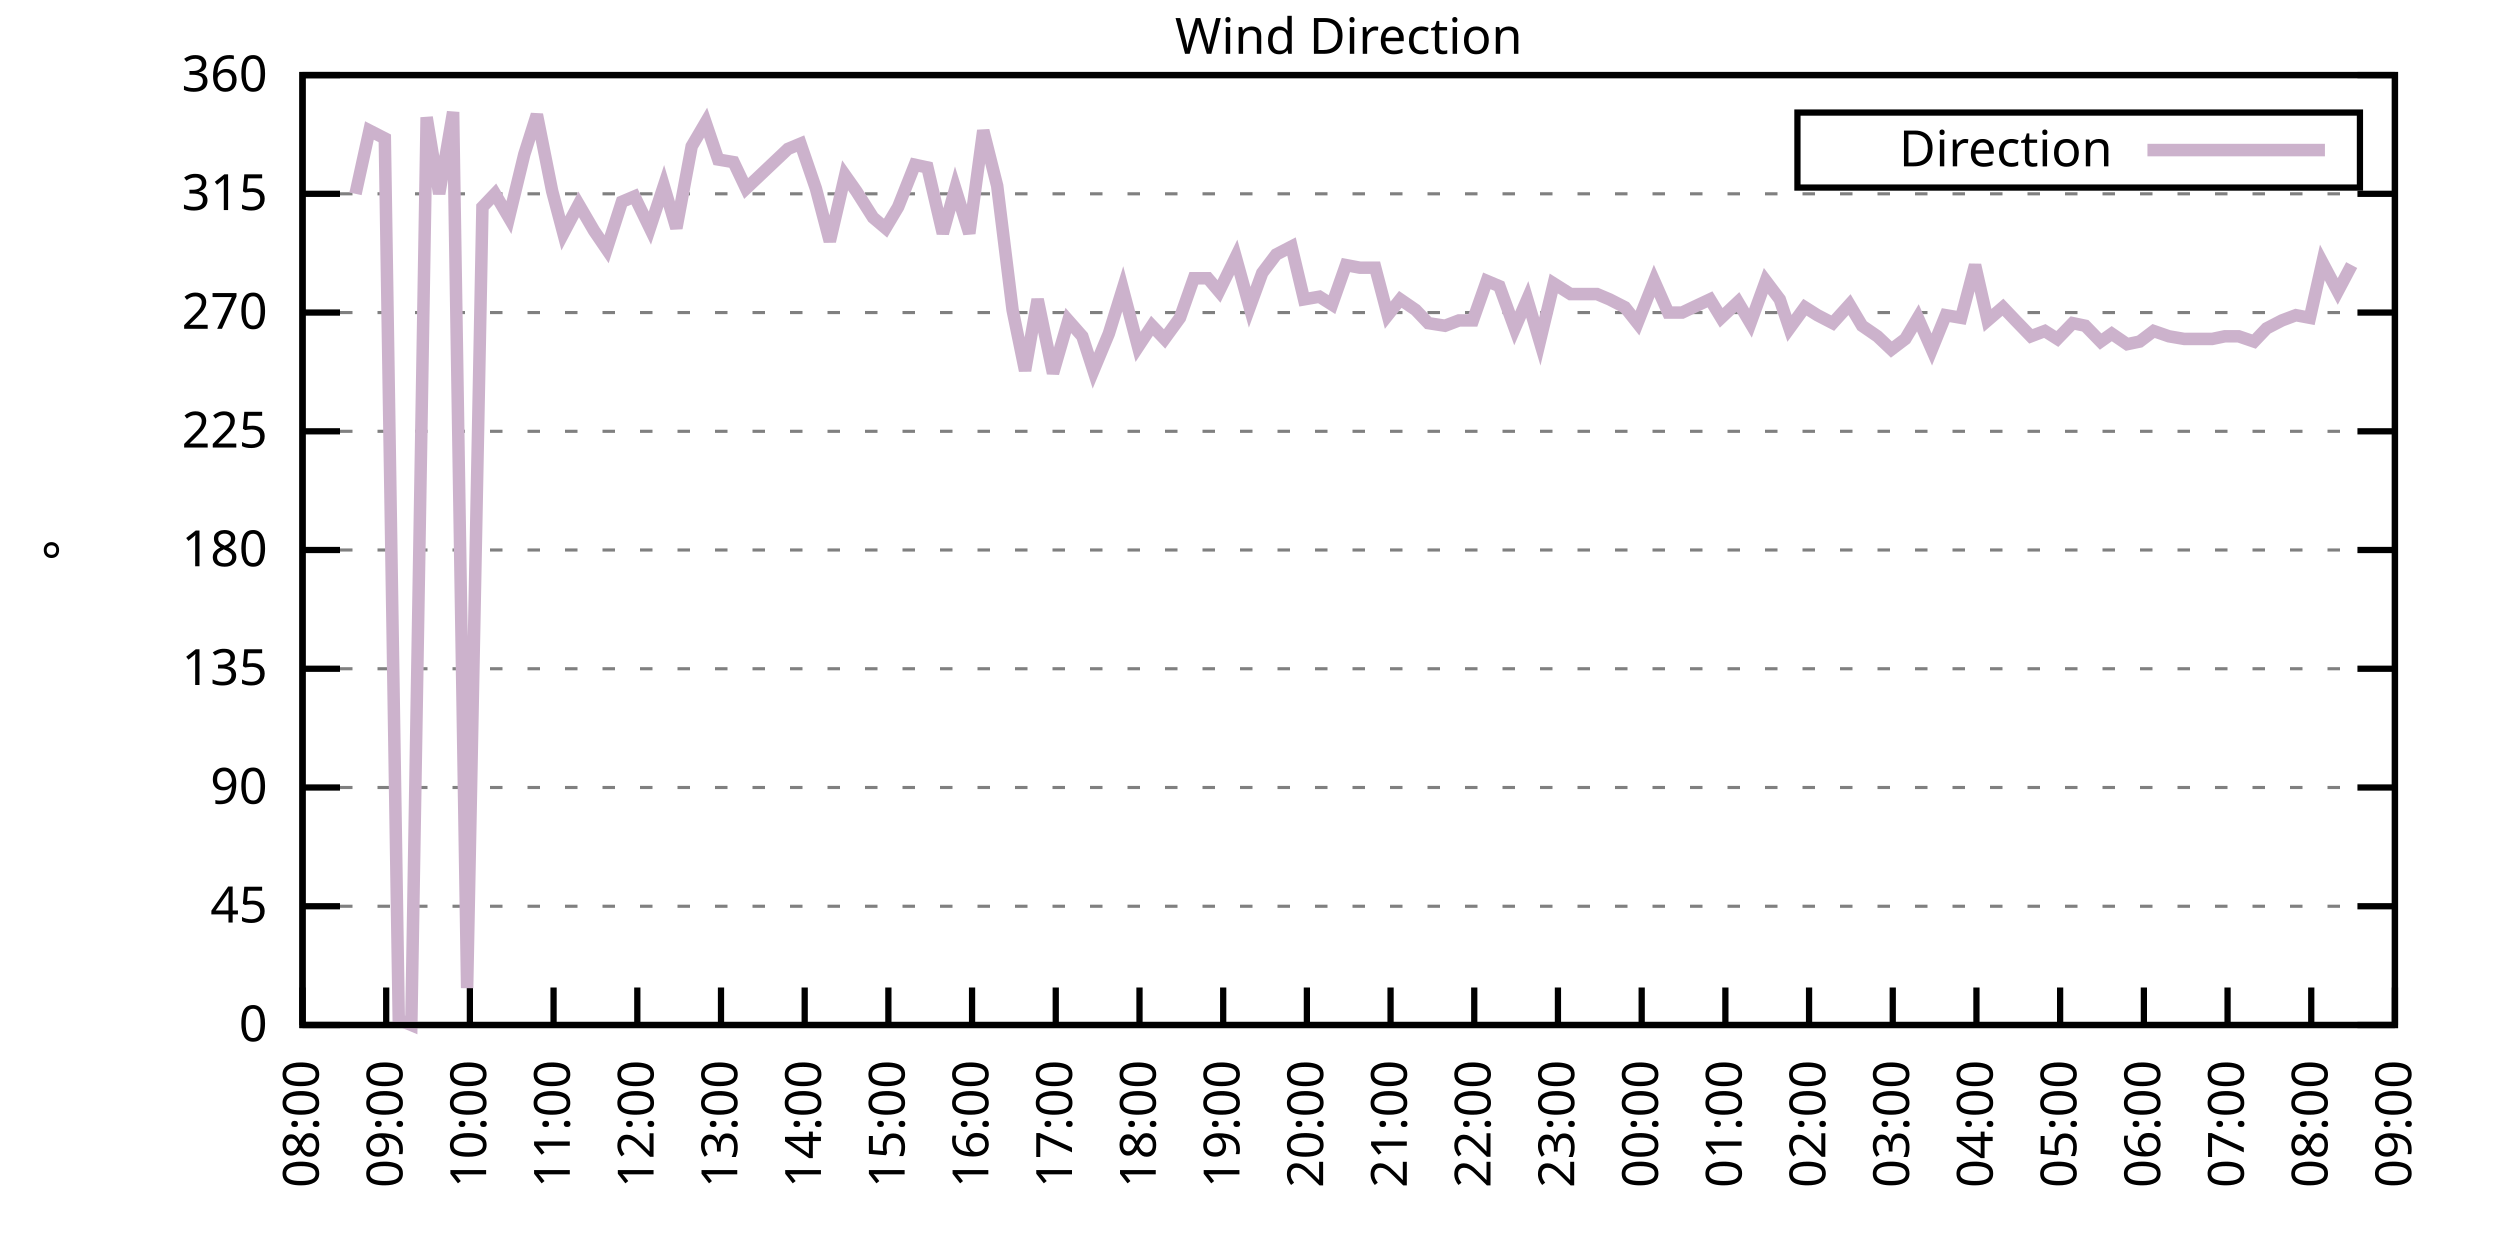
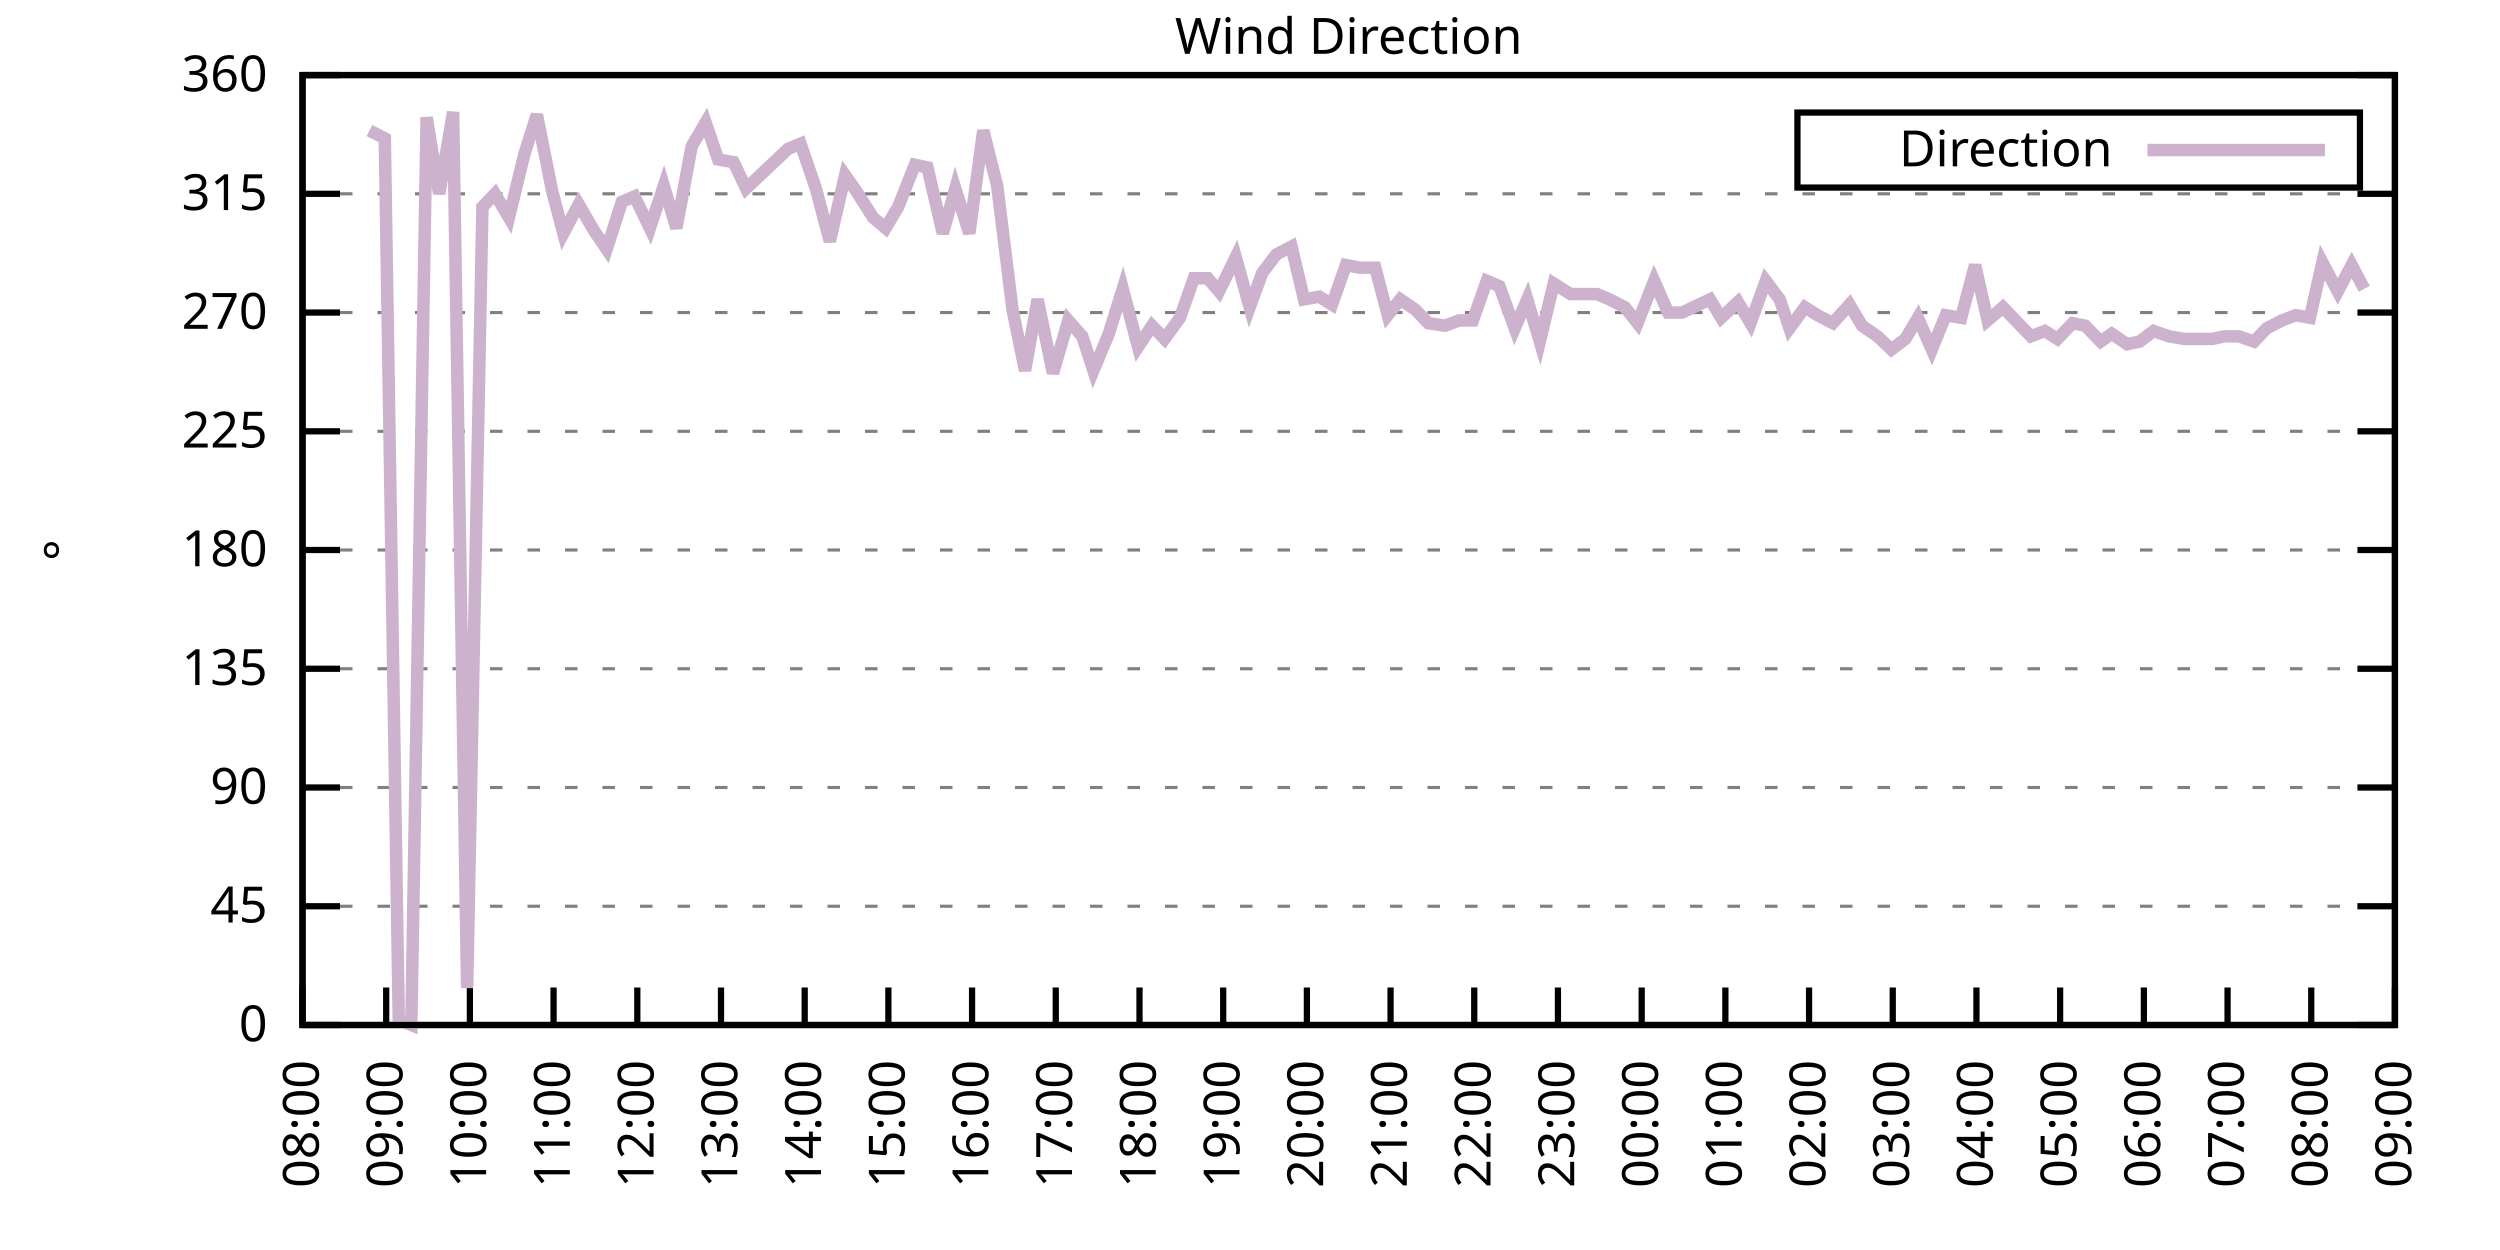
<svg xmlns="http://www.w3.org/2000/svg" xmlns:xlink="http://www.w3.org/1999/xlink" width="400" height="200" viewBox="0 0 400 200">
  <g id="gnuplot_canvas">
    <rect x="0" y="0" width="400" height="200" fill="none" />
    <defs>
      <circle id="gpDot" r="0.5" stroke-width="0.5" stroke="currentColor" />
      <path id="gpPt0" stroke-width="0.333" stroke="currentColor" d="M-1,0 h2 M0,-1 v2" />
      <path id="gpPt1" stroke-width="0.333" stroke="currentColor" d="M-1,-1 L1,1 M1,-1 L-1,1" />
      <path id="gpPt2" stroke-width="0.333" stroke="currentColor" d="M-1,0 L1,0 M0,-1 L0,1 M-1,-1 L1,1 M-1,1 L1,-1" />
      <rect id="gpPt3" stroke-width="0.333" stroke="currentColor" x="-1" y="-1" width="2" height="2" />
      <rect id="gpPt4" stroke-width="0.333" stroke="currentColor" fill="currentColor" x="-1" y="-1" width="2" height="2" />
      <circle id="gpPt5" stroke-width="0.333" stroke="currentColor" cx="0" cy="0" r="1" />
      <use xlink:href="#gpPt5" id="gpPt6" fill="currentColor" stroke="none" />
      <path id="gpPt7" stroke-width="0.333" stroke="currentColor" d="M0,-1.33 L-1.33,0.67 L1.33,0.67 z" />
      <use xlink:href="#gpPt7" id="gpPt8" fill="currentColor" stroke="none" />
      <use xlink:href="#gpPt7" id="gpPt9" stroke="currentColor" transform="rotate(180)" />
      <use xlink:href="#gpPt9" id="gpPt10" fill="currentColor" stroke="none" />
      <use xlink:href="#gpPt3" id="gpPt11" stroke="currentColor" transform="rotate(45)" />
      <use xlink:href="#gpPt11" id="gpPt12" fill="currentColor" stroke="none" />
      <path id="gpPt13" stroke-width="0.333" stroke="currentColor" d="M0,1.330 L1.265,0.411 L0.782,-1.067 L-0.782,-1.076 L-1.265,0.411 z" />
      <use xlink:href="#gpPt13" id="gpPt14" fill="currentColor" stroke="none" />
      <filter id="textbox" filterUnits="objectBoundingBox" x="0" y="0" height="1" width="1">
        <feFlood flood-color="white" flood-opacity="1" result="bgnd" />
        <feComposite in="SourceGraphic" in2="bgnd" operator="atop" />
      </filter>
      <filter id="greybox" filterUnits="objectBoundingBox" x="0" y="0" height="1" width="1">
        <feFlood flood-color="lightgrey" flood-opacity="1" result="grey" />
        <feComposite in="SourceGraphic" in2="grey" operator="atop" />
      </filter>
    </defs>
    <g fill="none" color="white" stroke="currentColor" stroke-width="1.00" stroke-linecap="butt" stroke-linejoin="miter">
</g>
    <g fill="none" color="black" stroke="currentColor" stroke-width="1.00" stroke-linecap="butt" stroke-linejoin="miter">
      <g stroke="none" shape-rendering="crispEdges">
        <polygon fill="rgb(255, 255, 255)" points="48.40,164.00 383.18,164.00 383.18,12.02 48.40,12.02 " />
      </g>
    </g>
    <g fill="none" color="black" stroke="currentColor" stroke-width="1.00" stroke-linecap="butt" stroke-linejoin="miter">
</g>
    <g fill="none" color="black" stroke="black" stroke-width="0.50" stroke-linecap="butt" stroke-linejoin="miter">
</g>
    <g fill="none" color="gray" stroke="currentColor" stroke-width="0.50" stroke-linecap="butt" stroke-linejoin="miter">
      <path stroke="gray" stroke-dasharray="2,4" class="gridline" d="M48.40,164.00 L383.19,164.00  " />
    </g>
    <g fill="none" color="gray" stroke="gray" stroke-width="1.00" stroke-linecap="butt" stroke-linejoin="miter">
</g>
    <g fill="none" color="black" stroke="currentColor" stroke-width="1.00" stroke-linecap="butt" stroke-linejoin="miter">
      <path stroke="black" d="M48.40,164.00 L54.40,164.00 M383.19,164.00 L377.19,164.00  " />
      <g transform="translate(42.80,166.60)" stroke="none" fill="black" font-family="Sans" font-size="8.00" text-anchor="end">
        <text>
          <tspan font-family="Sans"> 0</tspan>
        </text>
      </g>
    </g>
    <g fill="none" color="black" stroke="currentColor" stroke-width="1.00" stroke-linecap="butt" stroke-linejoin="miter">
</g>
    <g fill="none" color="black" stroke="black" stroke-width="0.50" stroke-linecap="butt" stroke-linejoin="miter">
</g>
    <g fill="none" color="gray" stroke="currentColor" stroke-width="0.50" stroke-linecap="butt" stroke-linejoin="miter">
      <path stroke="gray" stroke-dasharray="2,4" class="gridline" d="M48.40,145.00 L383.19,145.00  " />
    </g>
    <g fill="none" color="gray" stroke="gray" stroke-width="1.00" stroke-linecap="butt" stroke-linejoin="miter">
</g>
    <g fill="none" color="black" stroke="currentColor" stroke-width="1.00" stroke-linecap="butt" stroke-linejoin="miter">
      <path stroke="black" d="M48.40,145.00 L54.40,145.00 M383.19,145.00 L377.19,145.00  " />
      <g transform="translate(42.80,147.60)" stroke="none" fill="black" font-family="Sans" font-size="8.00" text-anchor="end">
        <text>
          <tspan font-family="Sans"> 45</tspan>
        </text>
      </g>
    </g>
    <g fill="none" color="black" stroke="currentColor" stroke-width="1.00" stroke-linecap="butt" stroke-linejoin="miter">
</g>
    <g fill="none" color="black" stroke="black" stroke-width="0.50" stroke-linecap="butt" stroke-linejoin="miter">
</g>
    <g fill="none" color="gray" stroke="currentColor" stroke-width="0.50" stroke-linecap="butt" stroke-linejoin="miter">
      <path stroke="gray" stroke-dasharray="2,4" class="gridline" d="M48.40,126.00 L383.19,126.00  " />
    </g>
    <g fill="none" color="gray" stroke="gray" stroke-width="1.00" stroke-linecap="butt" stroke-linejoin="miter">
</g>
    <g fill="none" color="black" stroke="currentColor" stroke-width="1.00" stroke-linecap="butt" stroke-linejoin="miter">
      <path stroke="black" d="M48.40,126.00 L54.40,126.00 M383.19,126.00 L377.19,126.00  " />
      <g transform="translate(42.80,128.60)" stroke="none" fill="black" font-family="Sans" font-size="8.00" text-anchor="end">
        <text>
          <tspan font-family="Sans"> 90</tspan>
        </text>
      </g>
    </g>
    <g fill="none" color="black" stroke="currentColor" stroke-width="1.00" stroke-linecap="butt" stroke-linejoin="miter">
</g>
    <g fill="none" color="black" stroke="black" stroke-width="0.50" stroke-linecap="butt" stroke-linejoin="miter">
</g>
    <g fill="none" color="gray" stroke="currentColor" stroke-width="0.50" stroke-linecap="butt" stroke-linejoin="miter">
      <path stroke="gray" stroke-dasharray="2,4" class="gridline" d="M48.40,107.00 L383.19,107.00  " />
    </g>
    <g fill="none" color="gray" stroke="gray" stroke-width="1.00" stroke-linecap="butt" stroke-linejoin="miter">
</g>
    <g fill="none" color="black" stroke="currentColor" stroke-width="1.00" stroke-linecap="butt" stroke-linejoin="miter">
      <path stroke="black" d="M48.40,107.00 L54.40,107.00 M383.19,107.00 L377.19,107.00  " />
      <g transform="translate(42.80,109.60)" stroke="none" fill="black" font-family="Sans" font-size="8.00" text-anchor="end">
        <text>
          <tspan font-family="Sans"> 135</tspan>
        </text>
      </g>
    </g>
    <g fill="none" color="black" stroke="currentColor" stroke-width="1.00" stroke-linecap="butt" stroke-linejoin="miter">
</g>
    <g fill="none" color="black" stroke="black" stroke-width="0.50" stroke-linecap="butt" stroke-linejoin="miter">
</g>
    <g fill="none" color="gray" stroke="currentColor" stroke-width="0.50" stroke-linecap="butt" stroke-linejoin="miter">
      <path stroke="gray" stroke-dasharray="2,4" class="gridline" d="M48.40,88.00 L383.19,88.00  " />
    </g>
    <g fill="none" color="gray" stroke="gray" stroke-width="1.00" stroke-linecap="butt" stroke-linejoin="miter">
</g>
    <g fill="none" color="black" stroke="currentColor" stroke-width="1.00" stroke-linecap="butt" stroke-linejoin="miter">
      <path stroke="black" d="M48.40,88.00 L54.40,88.00 M383.19,88.00 L377.19,88.00  " />
      <g transform="translate(42.80,90.60)" stroke="none" fill="black" font-family="Sans" font-size="8.00" text-anchor="end">
        <text>
          <tspan font-family="Sans"> 180</tspan>
        </text>
      </g>
    </g>
    <g fill="none" color="black" stroke="currentColor" stroke-width="1.00" stroke-linecap="butt" stroke-linejoin="miter">
</g>
    <g fill="none" color="black" stroke="black" stroke-width="0.50" stroke-linecap="butt" stroke-linejoin="miter">
</g>
    <g fill="none" color="gray" stroke="currentColor" stroke-width="0.50" stroke-linecap="butt" stroke-linejoin="miter">
      <path stroke="gray" stroke-dasharray="2,4" class="gridline" d="M48.40,69.01 L383.19,69.01  " />
    </g>
    <g fill="none" color="gray" stroke="gray" stroke-width="1.00" stroke-linecap="butt" stroke-linejoin="miter">
</g>
    <g fill="none" color="black" stroke="currentColor" stroke-width="1.00" stroke-linecap="butt" stroke-linejoin="miter">
      <path stroke="black" d="M48.40,69.01 L54.40,69.01 M383.19,69.01 L377.19,69.01  " />
      <g transform="translate(42.80,71.61)" stroke="none" fill="black" font-family="Sans" font-size="8.00" text-anchor="end">
        <text>
          <tspan font-family="Sans"> 225</tspan>
        </text>
      </g>
    </g>
    <g fill="none" color="black" stroke="currentColor" stroke-width="1.00" stroke-linecap="butt" stroke-linejoin="miter">
</g>
    <g fill="none" color="black" stroke="black" stroke-width="0.50" stroke-linecap="butt" stroke-linejoin="miter">
</g>
    <g fill="none" color="gray" stroke="currentColor" stroke-width="0.50" stroke-linecap="butt" stroke-linejoin="miter">
      <path stroke="gray" stroke-dasharray="2,4" class="gridline" d="M48.40,50.01 L383.19,50.01  " />
    </g>
    <g fill="none" color="gray" stroke="gray" stroke-width="1.00" stroke-linecap="butt" stroke-linejoin="miter">
</g>
    <g fill="none" color="black" stroke="currentColor" stroke-width="1.00" stroke-linecap="butt" stroke-linejoin="miter">
      <path stroke="black" d="M48.40,50.01 L54.40,50.01 M383.19,50.01 L377.19,50.01  " />
      <g transform="translate(42.80,52.61)" stroke="none" fill="black" font-family="Sans" font-size="8.00" text-anchor="end">
        <text>
          <tspan font-family="Sans"> 270</tspan>
        </text>
      </g>
    </g>
    <g fill="none" color="black" stroke="currentColor" stroke-width="1.00" stroke-linecap="butt" stroke-linejoin="miter">
</g>
    <g fill="none" color="black" stroke="black" stroke-width="0.50" stroke-linecap="butt" stroke-linejoin="miter">
</g>
    <g fill="none" color="gray" stroke="currentColor" stroke-width="0.50" stroke-linecap="butt" stroke-linejoin="miter">
      <path stroke="gray" stroke-dasharray="2,4" class="gridline" d="M48.40,31.01 L383.19,31.01  " />
    </g>
    <g fill="none" color="gray" stroke="gray" stroke-width="1.00" stroke-linecap="butt" stroke-linejoin="miter">
</g>
    <g fill="none" color="black" stroke="currentColor" stroke-width="1.00" stroke-linecap="butt" stroke-linejoin="miter">
      <path stroke="black" d="M48.40,31.01 L54.40,31.01 M383.19,31.01 L377.19,31.01  " />
      <g transform="translate(42.80,33.61)" stroke="none" fill="black" font-family="Sans" font-size="8.00" text-anchor="end">
        <text>
          <tspan font-family="Sans"> 315</tspan>
        </text>
      </g>
    </g>
    <g fill="none" color="black" stroke="currentColor" stroke-width="1.00" stroke-linecap="butt" stroke-linejoin="miter">
</g>
    <g fill="none" color="black" stroke="black" stroke-width="0.50" stroke-linecap="butt" stroke-linejoin="miter">
</g>
    <g fill="none" color="gray" stroke="currentColor" stroke-width="0.50" stroke-linecap="butt" stroke-linejoin="miter">
      <path stroke="gray" stroke-dasharray="2,4" class="gridline" d="M48.40,12.01 L383.19,12.01  " />
    </g>
    <g fill="none" color="gray" stroke="gray" stroke-width="1.00" stroke-linecap="butt" stroke-linejoin="miter">
</g>
    <g fill="none" color="black" stroke="currentColor" stroke-width="1.00" stroke-linecap="butt" stroke-linejoin="miter">
      <path stroke="black" d="M48.40,12.01 L54.40,12.01 M383.19,12.01 L377.19,12.01  " />
      <g transform="translate(42.80,14.61)" stroke="none" fill="black" font-family="Sans" font-size="8.00" text-anchor="end">
        <text>
          <tspan font-family="Sans"> 360</tspan>
        </text>
      </g>
    </g>
    <g fill="none" color="black" stroke="currentColor" stroke-width="1.00" stroke-linecap="butt" stroke-linejoin="miter">
      <path stroke="black" d="M48.40,164.00 L48.40,158.00  " />
      <g transform="translate(51.00,169.60) rotate(270.00)" stroke="none" fill="black" font-family="Sans" font-size="8.00" text-anchor="end">
        <text>
          <tspan font-family="Sans">08:00</tspan>
        </text>
      </g>
    </g>
    <g fill="none" color="black" stroke="currentColor" stroke-width="1.00" stroke-linecap="butt" stroke-linejoin="miter">
      <path stroke="black" d="M61.79,164.00 L61.79,158.00  " />
      <g transform="translate(64.39,169.60) rotate(270.00)" stroke="none" fill="black" font-family="Sans" font-size="8.00" text-anchor="end">
        <text>
          <tspan font-family="Sans">09:00</tspan>
        </text>
      </g>
    </g>
    <g fill="none" color="black" stroke="currentColor" stroke-width="1.00" stroke-linecap="butt" stroke-linejoin="miter">
      <path stroke="black" d="M75.18,164.00 L75.18,158.00  " />
      <g transform="translate(77.78,169.60) rotate(270.00)" stroke="none" fill="black" font-family="Sans" font-size="8.00" text-anchor="end">
        <text>
          <tspan font-family="Sans">10:00</tspan>
        </text>
      </g>
    </g>
    <g fill="none" color="black" stroke="currentColor" stroke-width="1.00" stroke-linecap="butt" stroke-linejoin="miter">
      <path stroke="black" d="M88.57,164.00 L88.57,158.00  " />
      <g transform="translate(91.17,169.60) rotate(270.00)" stroke="none" fill="black" font-family="Sans" font-size="8.00" text-anchor="end">
        <text>
          <tspan font-family="Sans">11:00</tspan>
        </text>
      </g>
    </g>
    <g fill="none" color="black" stroke="currentColor" stroke-width="1.00" stroke-linecap="butt" stroke-linejoin="miter">
      <path stroke="black" d="M101.97,164.00 L101.97,158.00  " />
      <g transform="translate(104.57,169.60) rotate(270.00)" stroke="none" fill="black" font-family="Sans" font-size="8.00" text-anchor="end">
        <text>
          <tspan font-family="Sans">12:00</tspan>
        </text>
      </g>
    </g>
    <g fill="none" color="black" stroke="currentColor" stroke-width="1.00" stroke-linecap="butt" stroke-linejoin="miter">
      <path stroke="black" d="M115.36,164.00 L115.36,158.00  " />
      <g transform="translate(117.96,169.60) rotate(270.00)" stroke="none" fill="black" font-family="Sans" font-size="8.00" text-anchor="end">
        <text>
          <tspan font-family="Sans">13:00</tspan>
        </text>
      </g>
    </g>
    <g fill="none" color="black" stroke="currentColor" stroke-width="1.00" stroke-linecap="butt" stroke-linejoin="miter">
      <path stroke="black" d="M128.75,164.00 L128.75,158.00  " />
      <g transform="translate(131.35,169.60) rotate(270.00)" stroke="none" fill="black" font-family="Sans" font-size="8.00" text-anchor="end">
        <text>
          <tspan font-family="Sans">14:00</tspan>
        </text>
      </g>
    </g>
    <g fill="none" color="black" stroke="currentColor" stroke-width="1.00" stroke-linecap="butt" stroke-linejoin="miter">
      <path stroke="black" d="M142.14,164.00 L142.14,158.00  " />
      <g transform="translate(144.74,169.60) rotate(270.00)" stroke="none" fill="black" font-family="Sans" font-size="8.00" text-anchor="end">
        <text>
          <tspan font-family="Sans">15:00</tspan>
        </text>
      </g>
    </g>
    <g fill="none" color="black" stroke="currentColor" stroke-width="1.00" stroke-linecap="butt" stroke-linejoin="miter">
      <path stroke="black" d="M155.53,164.00 L155.53,158.00  " />
      <g transform="translate(158.13,169.60) rotate(270.00)" stroke="none" fill="black" font-family="Sans" font-size="8.00" text-anchor="end">
        <text>
          <tspan font-family="Sans">16:00</tspan>
        </text>
      </g>
    </g>
    <g fill="none" color="black" stroke="currentColor" stroke-width="1.00" stroke-linecap="butt" stroke-linejoin="miter">
      <path stroke="black" d="M168.92,164.00 L168.92,158.00  " />
      <g transform="translate(171.52,169.60) rotate(270.00)" stroke="none" fill="black" font-family="Sans" font-size="8.00" text-anchor="end">
        <text>
          <tspan font-family="Sans">17:00</tspan>
        </text>
      </g>
    </g>
    <g fill="none" color="black" stroke="currentColor" stroke-width="1.00" stroke-linecap="butt" stroke-linejoin="miter">
      <path stroke="black" d="M182.32,164.00 L182.32,158.00  " />
      <g transform="translate(184.92,169.60) rotate(270.00)" stroke="none" fill="black" font-family="Sans" font-size="8.00" text-anchor="end">
        <text>
          <tspan font-family="Sans">18:00</tspan>
        </text>
      </g>
    </g>
    <g fill="none" color="black" stroke="currentColor" stroke-width="1.00" stroke-linecap="butt" stroke-linejoin="miter">
      <path stroke="black" d="M195.71,164.00 L195.71,158.00  " />
      <g transform="translate(198.31,169.60) rotate(270.00)" stroke="none" fill="black" font-family="Sans" font-size="8.00" text-anchor="end">
        <text>
          <tspan font-family="Sans">19:00</tspan>
        </text>
      </g>
    </g>
    <g fill="none" color="black" stroke="currentColor" stroke-width="1.00" stroke-linecap="butt" stroke-linejoin="miter">
      <path stroke="black" d="M209.10,164.00 L209.10,158.00  " />
      <g transform="translate(211.70,169.60) rotate(270.00)" stroke="none" fill="black" font-family="Sans" font-size="8.00" text-anchor="end">
        <text>
          <tspan font-family="Sans">20:00</tspan>
        </text>
      </g>
    </g>
    <g fill="none" color="black" stroke="currentColor" stroke-width="1.00" stroke-linecap="butt" stroke-linejoin="miter">
      <path stroke="black" d="M222.49,164.00 L222.49,158.00  " />
      <g transform="translate(225.09,169.60) rotate(270.00)" stroke="none" fill="black" font-family="Sans" font-size="8.00" text-anchor="end">
        <text>
          <tspan font-family="Sans">21:00</tspan>
        </text>
      </g>
    </g>
    <g fill="none" color="black" stroke="currentColor" stroke-width="1.00" stroke-linecap="butt" stroke-linejoin="miter">
      <path stroke="black" d="M235.88,164.00 L235.88,158.00  " />
      <g transform="translate(238.48,169.60) rotate(270.00)" stroke="none" fill="black" font-family="Sans" font-size="8.00" text-anchor="end">
        <text>
          <tspan font-family="Sans">22:00</tspan>
        </text>
      </g>
    </g>
    <g fill="none" color="black" stroke="currentColor" stroke-width="1.00" stroke-linecap="butt" stroke-linejoin="miter">
      <path stroke="black" d="M249.27,164.00 L249.27,158.00  " />
      <g transform="translate(251.87,169.60) rotate(270.00)" stroke="none" fill="black" font-family="Sans" font-size="8.00" text-anchor="end">
        <text>
          <tspan font-family="Sans">23:00</tspan>
        </text>
      </g>
    </g>
    <g fill="none" color="black" stroke="currentColor" stroke-width="1.00" stroke-linecap="butt" stroke-linejoin="miter">
      <path stroke="black" d="M262.67,164.00 L262.67,158.00  " />
      <g transform="translate(265.27,169.60) rotate(270.00)" stroke="none" fill="black" font-family="Sans" font-size="8.00" text-anchor="end">
        <text>
          <tspan font-family="Sans">00:00</tspan>
        </text>
      </g>
    </g>
    <g fill="none" color="black" stroke="currentColor" stroke-width="1.00" stroke-linecap="butt" stroke-linejoin="miter">
      <path stroke="black" d="M276.06,164.00 L276.06,158.00  " />
      <g transform="translate(278.66,169.60) rotate(270.00)" stroke="none" fill="black" font-family="Sans" font-size="8.00" text-anchor="end">
        <text>
          <tspan font-family="Sans">01:00</tspan>
        </text>
      </g>
    </g>
    <g fill="none" color="black" stroke="currentColor" stroke-width="1.00" stroke-linecap="butt" stroke-linejoin="miter">
      <path stroke="black" d="M289.45,164.00 L289.45,158.00  " />
      <g transform="translate(292.05,169.60) rotate(270.00)" stroke="none" fill="black" font-family="Sans" font-size="8.00" text-anchor="end">
        <text>
          <tspan font-family="Sans">02:00</tspan>
        </text>
      </g>
    </g>
    <g fill="none" color="black" stroke="currentColor" stroke-width="1.00" stroke-linecap="butt" stroke-linejoin="miter">
      <path stroke="black" d="M302.84,164.00 L302.84,158.00  " />
      <g transform="translate(305.44,169.60) rotate(270.00)" stroke="none" fill="black" font-family="Sans" font-size="8.00" text-anchor="end">
        <text>
          <tspan font-family="Sans">03:00</tspan>
        </text>
      </g>
    </g>
    <g fill="none" color="black" stroke="currentColor" stroke-width="1.00" stroke-linecap="butt" stroke-linejoin="miter">
      <path stroke="black" d="M316.23,164.00 L316.23,158.00  " />
      <g transform="translate(318.83,169.60) rotate(270.00)" stroke="none" fill="black" font-family="Sans" font-size="8.00" text-anchor="end">
        <text>
          <tspan font-family="Sans">04:00</tspan>
        </text>
      </g>
    </g>
    <g fill="none" color="black" stroke="currentColor" stroke-width="1.00" stroke-linecap="butt" stroke-linejoin="miter">
      <path stroke="black" d="M329.62,164.00 L329.62,158.00  " />
      <g transform="translate(332.22,169.60) rotate(270.00)" stroke="none" fill="black" font-family="Sans" font-size="8.00" text-anchor="end">
        <text>
          <tspan font-family="Sans">05:00</tspan>
        </text>
      </g>
    </g>
    <g fill="none" color="black" stroke="currentColor" stroke-width="1.00" stroke-linecap="butt" stroke-linejoin="miter">
      <path stroke="black" d="M343.02,164.00 L343.02,158.00  " />
      <g transform="translate(345.62,169.60) rotate(270.00)" stroke="none" fill="black" font-family="Sans" font-size="8.00" text-anchor="end">
        <text>
          <tspan font-family="Sans">06:00</tspan>
        </text>
      </g>
    </g>
    <g fill="none" color="black" stroke="currentColor" stroke-width="1.00" stroke-linecap="butt" stroke-linejoin="miter">
      <path stroke="black" d="M356.41,164.00 L356.41,158.00  " />
      <g transform="translate(359.01,169.60) rotate(270.00)" stroke="none" fill="black" font-family="Sans" font-size="8.00" text-anchor="end">
        <text>
          <tspan font-family="Sans">07:00</tspan>
        </text>
      </g>
    </g>
    <g fill="none" color="black" stroke="currentColor" stroke-width="1.00" stroke-linecap="butt" stroke-linejoin="miter">
      <path stroke="black" d="M369.80,164.00 L369.80,158.00  " />
      <g transform="translate(372.40,169.60) rotate(270.00)" stroke="none" fill="black" font-family="Sans" font-size="8.00" text-anchor="end">
        <text>
          <tspan font-family="Sans">08:00</tspan>
        </text>
      </g>
    </g>
    <g fill="none" color="black" stroke="currentColor" stroke-width="1.00" stroke-linecap="butt" stroke-linejoin="miter">
      <path stroke="black" d="M383.19,164.00 L383.19,158.00  " />
      <g transform="translate(385.79,169.60) rotate(270.00)" stroke="none" fill="black" font-family="Sans" font-size="8.00" text-anchor="end">
        <text>
          <tspan font-family="Sans">09:00</tspan>
        </text>
      </g>
    </g>
    <g fill="none" color="black" stroke="currentColor" stroke-width="1.00" stroke-linecap="butt" stroke-linejoin="miter">
</g>
    <g fill="none" color="black" stroke="currentColor" stroke-width="1.00" stroke-linecap="butt" stroke-linejoin="miter">
      <path stroke="black" d="M48.40,12.01 L48.40,164.00 L383.19,164.00 L383.19,12.01 L48.40,12.01 Z  " />
    </g>
    <g fill="none" color="black" stroke="currentColor" stroke-width="1.00" stroke-linecap="butt" stroke-linejoin="miter">
</g>
    <g fill="none" color="black" stroke="currentColor" stroke-width="1.00" stroke-linecap="butt" stroke-linejoin="miter">
      <path stroke="black" d="M287.59,30.01 L287.59,18.01 L377.59,18.01 L377.59,30.01 L287.59,30.01 Z  " />
    </g>
    <g id="Wind_direction_plot_1">
      <g fill="none" color="white" stroke="black" stroke-width="2.00" stroke-linecap="butt" stroke-linejoin="miter">
</g>
      <g fill="none" color="black" stroke="currentColor" stroke-width="2.00" stroke-linecap="butt" stroke-linejoin="miter">
        <g transform="translate(337.99,26.61)" stroke="none" fill="black" font-family="Sans" font-size="8.00" text-anchor="end">
          <text>
            <tspan font-family="Sans">Direction</tspan>
          </text>
        </g>
      </g>
      <g fill="none" color="black" stroke="currentColor" stroke-width="2.00" stroke-linecap="butt" stroke-linejoin="miter">
-         <path stroke="rgb(204, 178, 204)" d="M343.59,24.01 L371.99,24.01 M56.88,31.01 L59.11,20.88 L61.57,22.14 L63.80,163.16 L65.81,164.00 L68.26,18.77   L70.27,31.01 L72.50,17.92 L74.74,158.09 L77.19,33.12 L79.20,31.01 L81.43,34.81 L83.89,24.68 L85.90,18.34   L88.35,30.59 L90.14,37.34 L92.59,32.70 L95.05,36.92 L97.06,39.87 L99.51,32.28 L101.52,31.43 L103.98,36.50   L106.21,29.74 L108.22,36.50 L110.67,23.41 L112.90,19.61 L114.91,25.52 L117.37,25.94 L119.38,30.16 L121.61,28.05   L123.84,25.94 L126.07,23.83 L128.08,22.99 L130.54,30.16 L132.77,38.61 L135.22,28.05 L137.01,30.59 L139.69,34.81   L141.69,36.50 L143.70,33.12 L146.38,26.36 L148.39,26.79 L150.85,37.34 L152.85,30.16 L155.09,37.34 L157.32,20.88   L159.55,29.74 L162.01,49.59 L164.01,59.30 L166.02,47.90 L168.48,59.72 L170.93,51.27 L173.17,53.81 L174.95,59.30   L177.41,53.39 L179.64,46.21 L182.09,55.50 L184.32,52.12 L186.33,54.23 L188.79,50.85 L191.02,44.52 L193.25,44.52   L195.04,46.63 L197.72,41.14 L199.95,49.16 L201.96,43.67 L204.19,40.72 L206.64,39.45 L208.65,47.90 L211.11,47.47   L213.12,48.74 L215.35,42.41 L217.58,42.83 L220.04,42.83 L222.04,50.43 L224.05,47.90 L226.51,49.59 L228.52,51.70   L231.20,52.12 L233.43,51.27 L235.66,51.27 L237.89,44.94 L239.90,45.79 L242.36,52.54 L244.36,47.90 L246.37,54.65   L248.60,45.36 L251.28,47.05 L253.51,47.05 L255.52,47.05 L257.53,47.90 L259.99,49.16 L262.00,51.70 L264.67,44.94   L266.91,50.01 L269.14,50.01 L270.92,49.16 L273.60,47.90 L275.39,50.85 L278.07,48.32 L280.07,51.70 L282.53,44.94   L284.76,47.90 L286.32,52.54 L288.78,49.16 L290.79,50.43 L293.24,51.70 L295.92,48.74 L297.93,52.12 L300.39,53.81   L302.62,55.92 L304.85,54.23 L306.86,50.85 L309.09,55.92 L311.32,50.43 L313.78,50.85 L316.01,42.41 L318.02,51.27   L320.47,49.16 L322.48,51.27 L324.94,53.81 L327.17,52.96 L329.18,54.23 L331.63,51.70 L333.64,52.12 L336.10,54.65   L337.88,53.39 L340.34,55.07 L342.35,54.65 L344.58,52.96 L347.03,53.81 L349.49,54.23 L351.72,54.23 L353.95,54.23   L355.96,53.81 L358.19,53.81 L360.65,54.65 L362.66,52.54 L365.11,51.27 L367.34,50.43 L369.58,50.85 L371.58,41.99   L374.04,46.63 L376.27,42.41  " />
+         <path stroke="rgb(204, 178, 204)" d="M343.59,24.01 L371.99,24.01 M59.11,20.88 L61.57,22.14 L63.80,163.16 L65.81,164.00 L68.26,18.77 L70.27,31.01   L72.50,17.92 L74.74,158.09 L77.19,33.12 L79.20,31.01 L81.43,34.81 L83.89,24.68 L85.90,18.34 L88.35,30.59   L90.14,37.34 L92.59,32.70 L95.05,36.92 L97.06,39.87 L99.51,32.28 L101.52,31.43 L103.98,36.50 L106.21,29.74   L108.22,36.50 L110.67,23.41 L112.90,19.61 L114.91,25.52 L117.37,25.94 L119.38,30.16 L121.61,28.05 L123.84,25.94   L126.07,23.83 L128.08,22.99 L130.54,30.16 L132.77,38.61 L135.22,28.05 L137.01,30.59 L139.69,34.81 L141.69,36.50   L143.70,33.12 L146.38,26.36 L148.39,26.79 L150.85,37.34 L152.85,30.16 L155.09,37.34 L157.32,20.88 L159.55,29.74   L162.01,49.59 L164.01,59.30 L166.02,47.90 L168.48,59.72 L170.93,51.27 L173.17,53.81 L174.95,59.30 L177.41,53.39   L179.64,46.21 L182.09,55.50 L184.32,52.12 L186.33,54.23 L188.79,50.85 L191.02,44.52 L193.25,44.52 L195.04,46.63   L197.72,41.14 L199.95,49.16 L201.96,43.67 L204.19,40.72 L206.64,39.45 L208.65,47.90 L211.11,47.47 L213.12,48.74   L215.35,42.41 L217.58,42.83 L220.04,42.83 L222.04,50.43 L224.05,47.90 L226.51,49.59 L228.52,51.70 L231.20,52.12   L233.43,51.27 L235.66,51.27 L237.89,44.94 L239.90,45.79 L242.36,52.54 L244.36,47.90 L246.37,54.65 L248.60,45.36   L251.28,47.05 L253.51,47.05 L255.52,47.05 L257.53,47.90 L259.99,49.16 L262.00,51.70 L264.67,44.94 L266.91,50.01   L269.14,50.01 L270.92,49.16 L273.60,47.90 L275.39,50.85 L278.07,48.32 L280.07,51.70 L282.53,44.94 L284.76,47.90   L286.32,52.54 L288.78,49.16 L290.79,50.43 L293.24,51.70 L295.92,48.74 L297.93,52.12 L300.39,53.81 L302.62,55.92   L304.85,54.23 L306.86,50.85 L309.09,55.92 L311.32,50.43 L313.78,50.85 L316.01,42.41 L318.02,51.27 L320.47,49.16   L322.48,51.27 L324.94,53.81 L327.17,52.96 L329.18,54.23 L331.63,51.70 L333.64,52.12 L336.10,54.65 L337.88,53.39   L340.34,55.07 L342.35,54.65 L344.58,52.96 L347.03,53.81 L349.49,54.23 L351.72,54.23 L353.95,54.23 L355.96,53.81   L358.19,53.81 L360.65,54.65 L362.66,52.54 L365.11,51.27 L367.34,50.43 L369.58,50.85 L371.58,41.99 L374.04,46.63   L376.27,42.41 L378.28,46.21  " />
      </g>
    </g>
    <g fill="none" color="black" stroke="currentColor" stroke-width="2.00" stroke-linecap="butt" stroke-linejoin="miter">
</g>
    <g fill="none" color="black" stroke="black" stroke-width="1.00" stroke-linecap="butt" stroke-linejoin="miter">
</g>
    <g fill="none" color="black" stroke="currentColor" stroke-width="1.00" stroke-linecap="butt" stroke-linejoin="miter">
      <path stroke="black" d="M48.40,12.01 L48.40,164.00 L383.19,164.00 L383.19,12.01 L48.40,12.01 Z  " />
      <g transform="translate(12.80,88.01) rotate(270.00)" stroke="none" fill="black" font-family="Sans" font-size="8.00" text-anchor="middle">
        <text>
          <tspan font-family="Sans">°</tspan>
        </text>
      </g>
    </g>
    <g fill="none" color="black" stroke="currentColor" stroke-width="1.00" stroke-linecap="butt" stroke-linejoin="miter">
</g>
    <g fill="none" color="black" stroke="currentColor" stroke-width="1.00" stroke-linecap="butt" stroke-linejoin="miter">
      <g transform="translate(215.79,8.61)" stroke="none" fill="black" font-family="Sans" font-size="8.00" text-anchor="middle">
        <text>
          <tspan font-family="Sans">Wind Direction</tspan>
        </text>
      </g>
    </g>
    <g fill="none" color="black" stroke="currentColor" stroke-width="1.00" stroke-linecap="butt" stroke-linejoin="miter">
</g>
  </g>
</svg>
